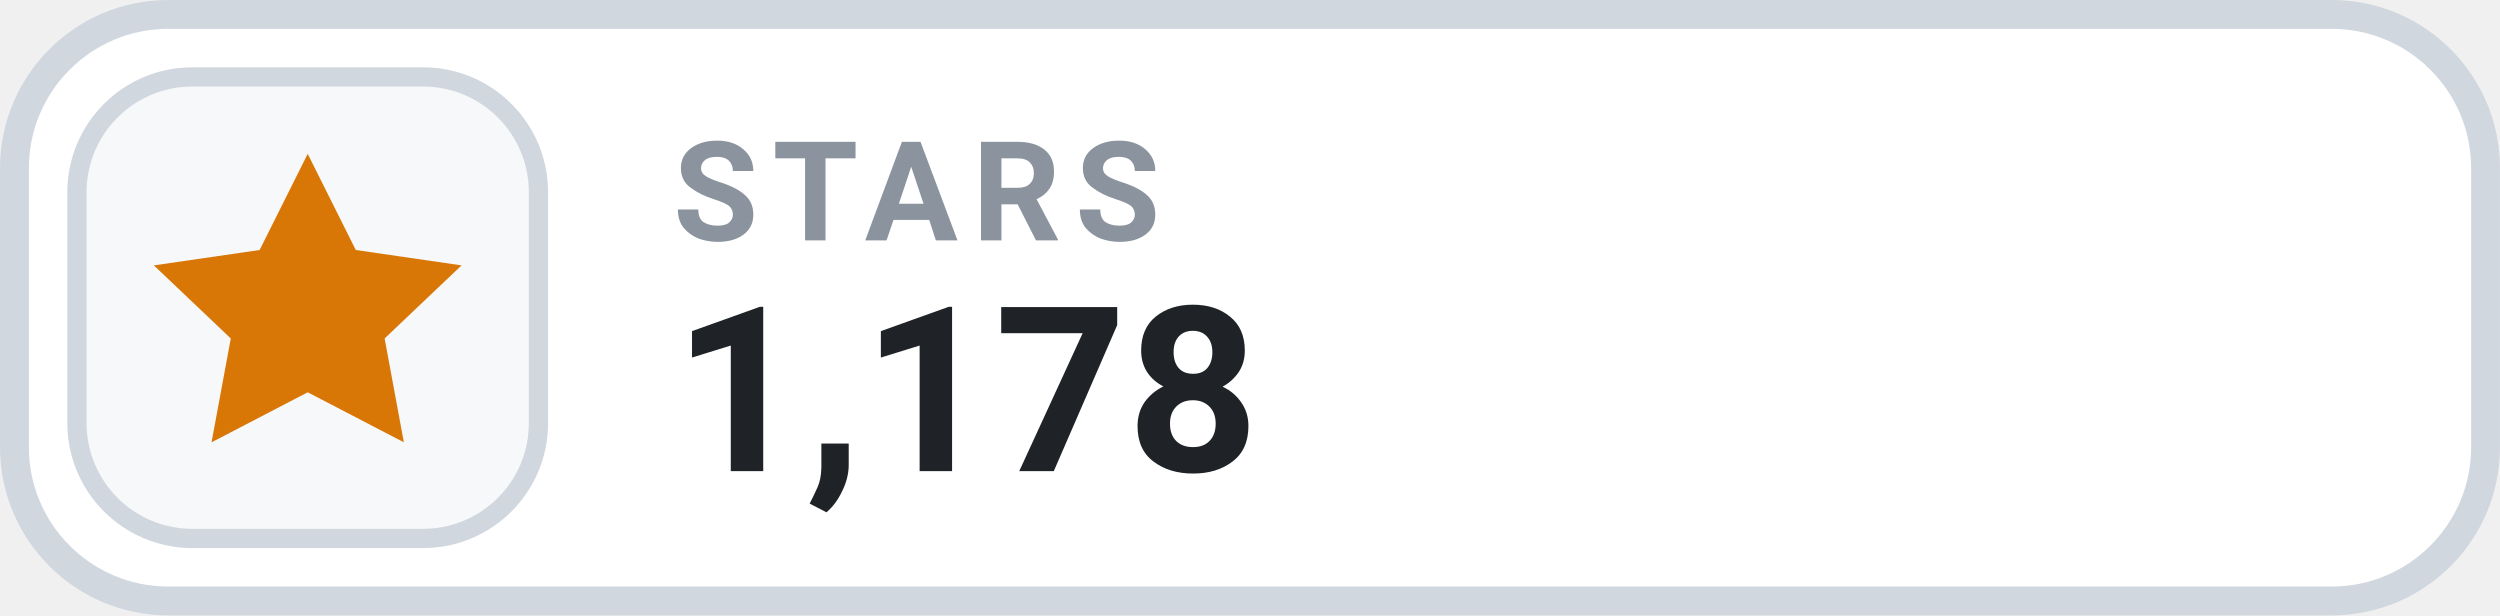
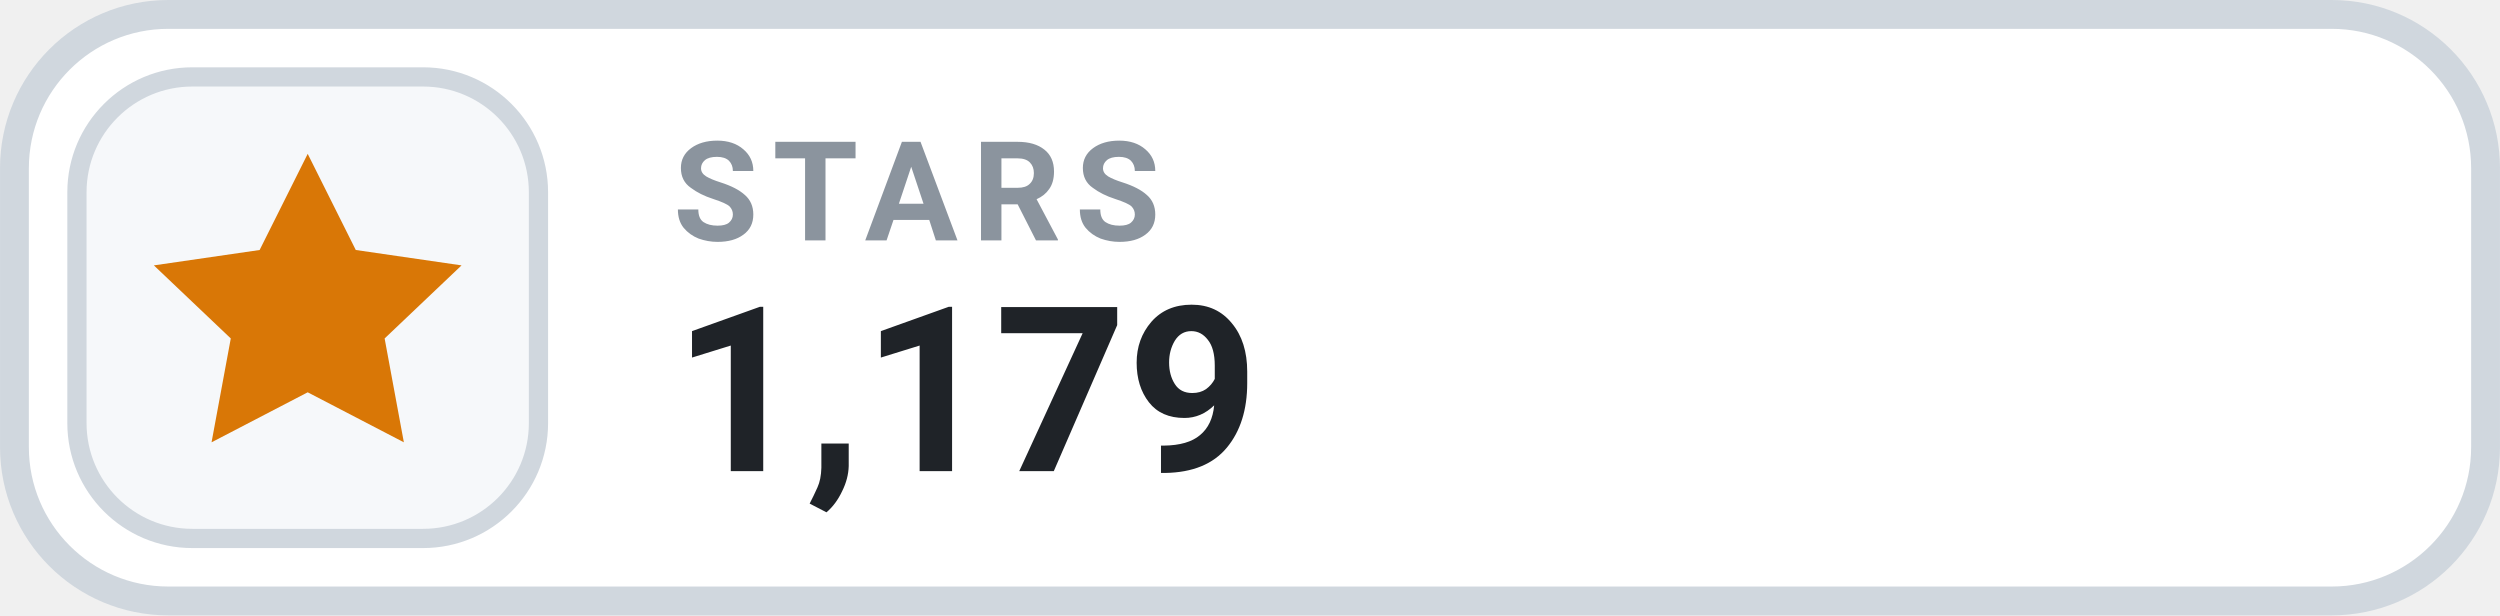
- <svg xmlns="http://www.w3.org/2000/svg" width="126" height="31.015" viewBox="0 0 130 32" role="img" aria-label="STARS 1,178">
+ <svg xmlns="http://www.w3.org/2000/svg" width="126" height="31.015" viewBox="0 0 130 32" role="img" aria-label="STARS 1,179">
  <rect x=".75" y=".75" width="128.5" height="30.5" rx="8" fill="#FFFFFF" stroke="#D0D7DE" stroke-width="1.5" />
  <rect x="4" y="4" width="24" height="24" rx="6" fill="#F6F8FA" stroke="#D0D7DE" stroke-width="1" />
  <g transform="translate(16 16)" style="color:#D97706;">
    <path d="M0 -8 l2.5 5 5.5 .8 -4 3.8 1 5.4 -5 -2.6 -5 2.6 1 -5.4 -4 -3.8 5.5 -.8 Z" fill="currentColor" />
  </g>
  <text x="35" y="12.5" fill="#8B949E" font-family="-apple-system,BlinkMacSystemFont,'Segoe UI',Roboto,Helvetica,Arial,sans-serif" font-size="7.2" font-weight="700" letter-spacing=".75">STARS</text>
-   <text x="35" y="24.5" fill="#1F2328" font-family="-apple-system,BlinkMacSystemFont,'Segoe UI',Roboto,Helvetica,Arial,sans-serif" font-size="12" font-weight="700">1,178</text>
+   <text x="35" y="24.5" fill="#1F2328" font-family="-apple-system,BlinkMacSystemFont,'Segoe UI',Roboto,Helvetica,Arial,sans-serif" font-size="12" font-weight="700">1,179</text>
</svg>
